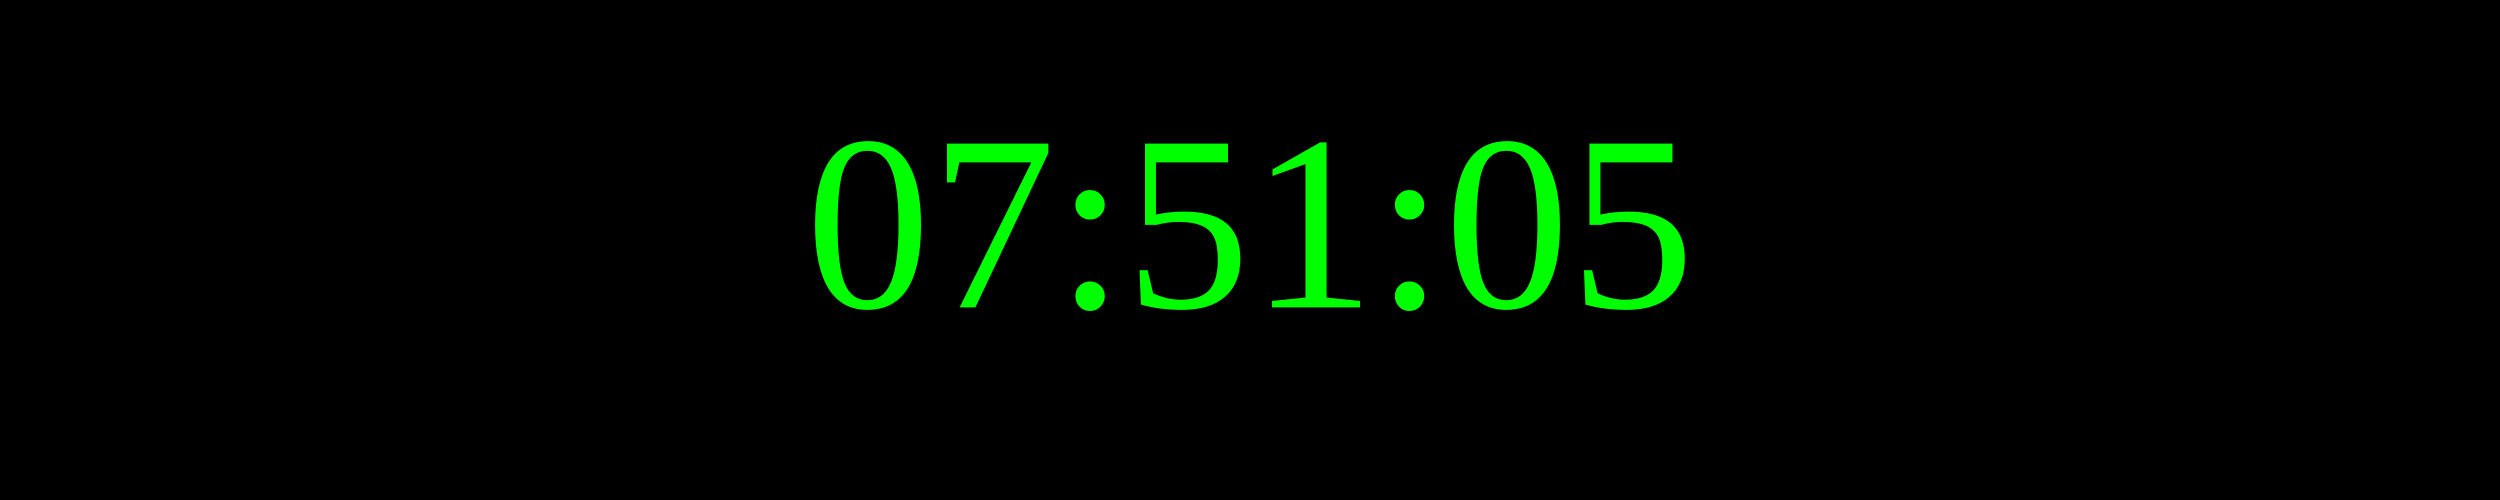
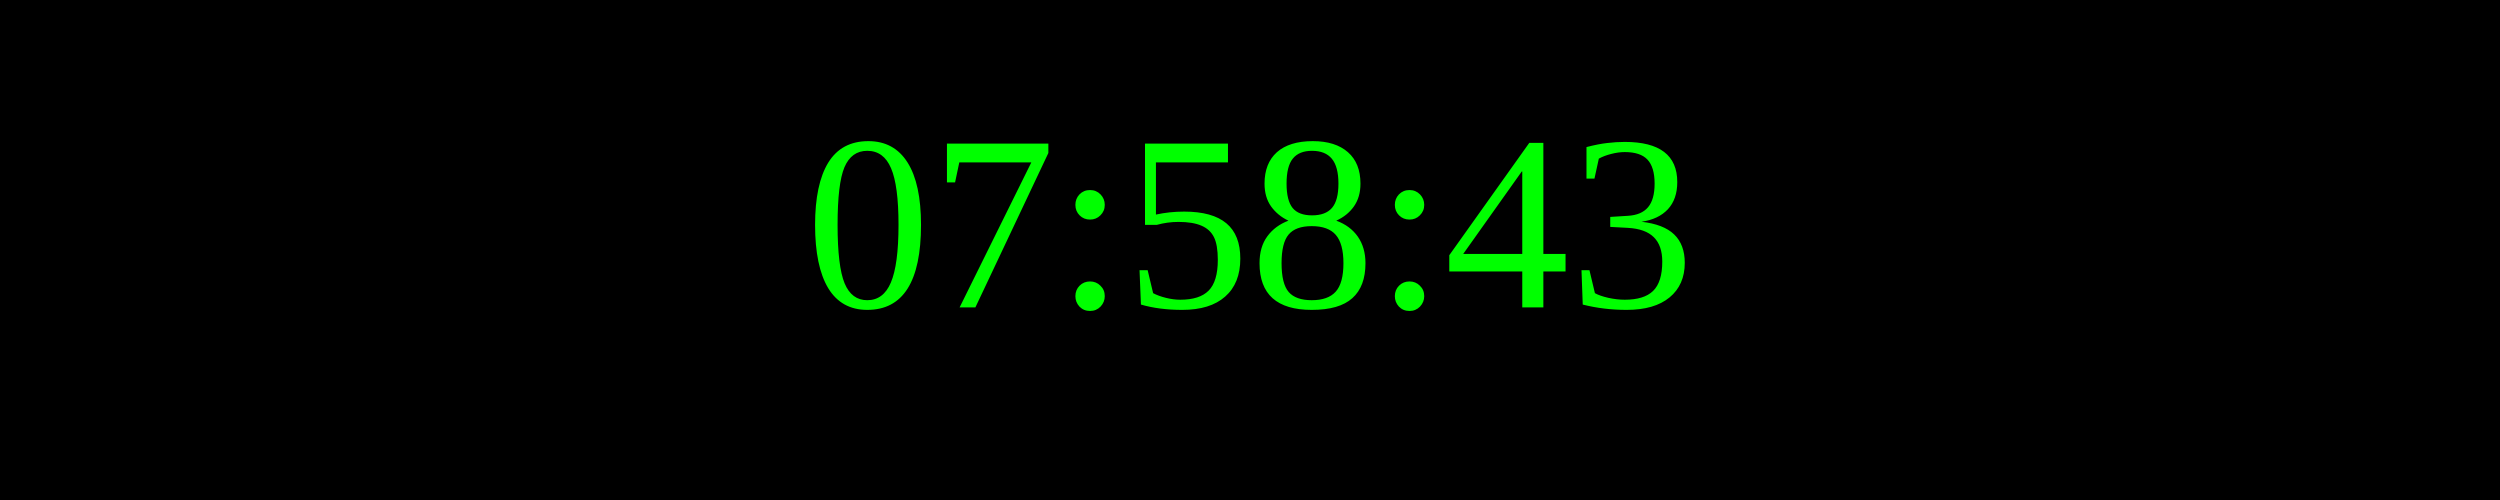
<svg xmlns="http://www.w3.org/2000/svg" width="250" height="50">
  <rect width="100%" height="100%" fill="black" />
  <text x="50%" y="50%" font-size="25" fill="lime" text-anchor="middle" dominant-baseline="middle">
- 07:51:05
+ 07:58:43
</text>
</svg>
